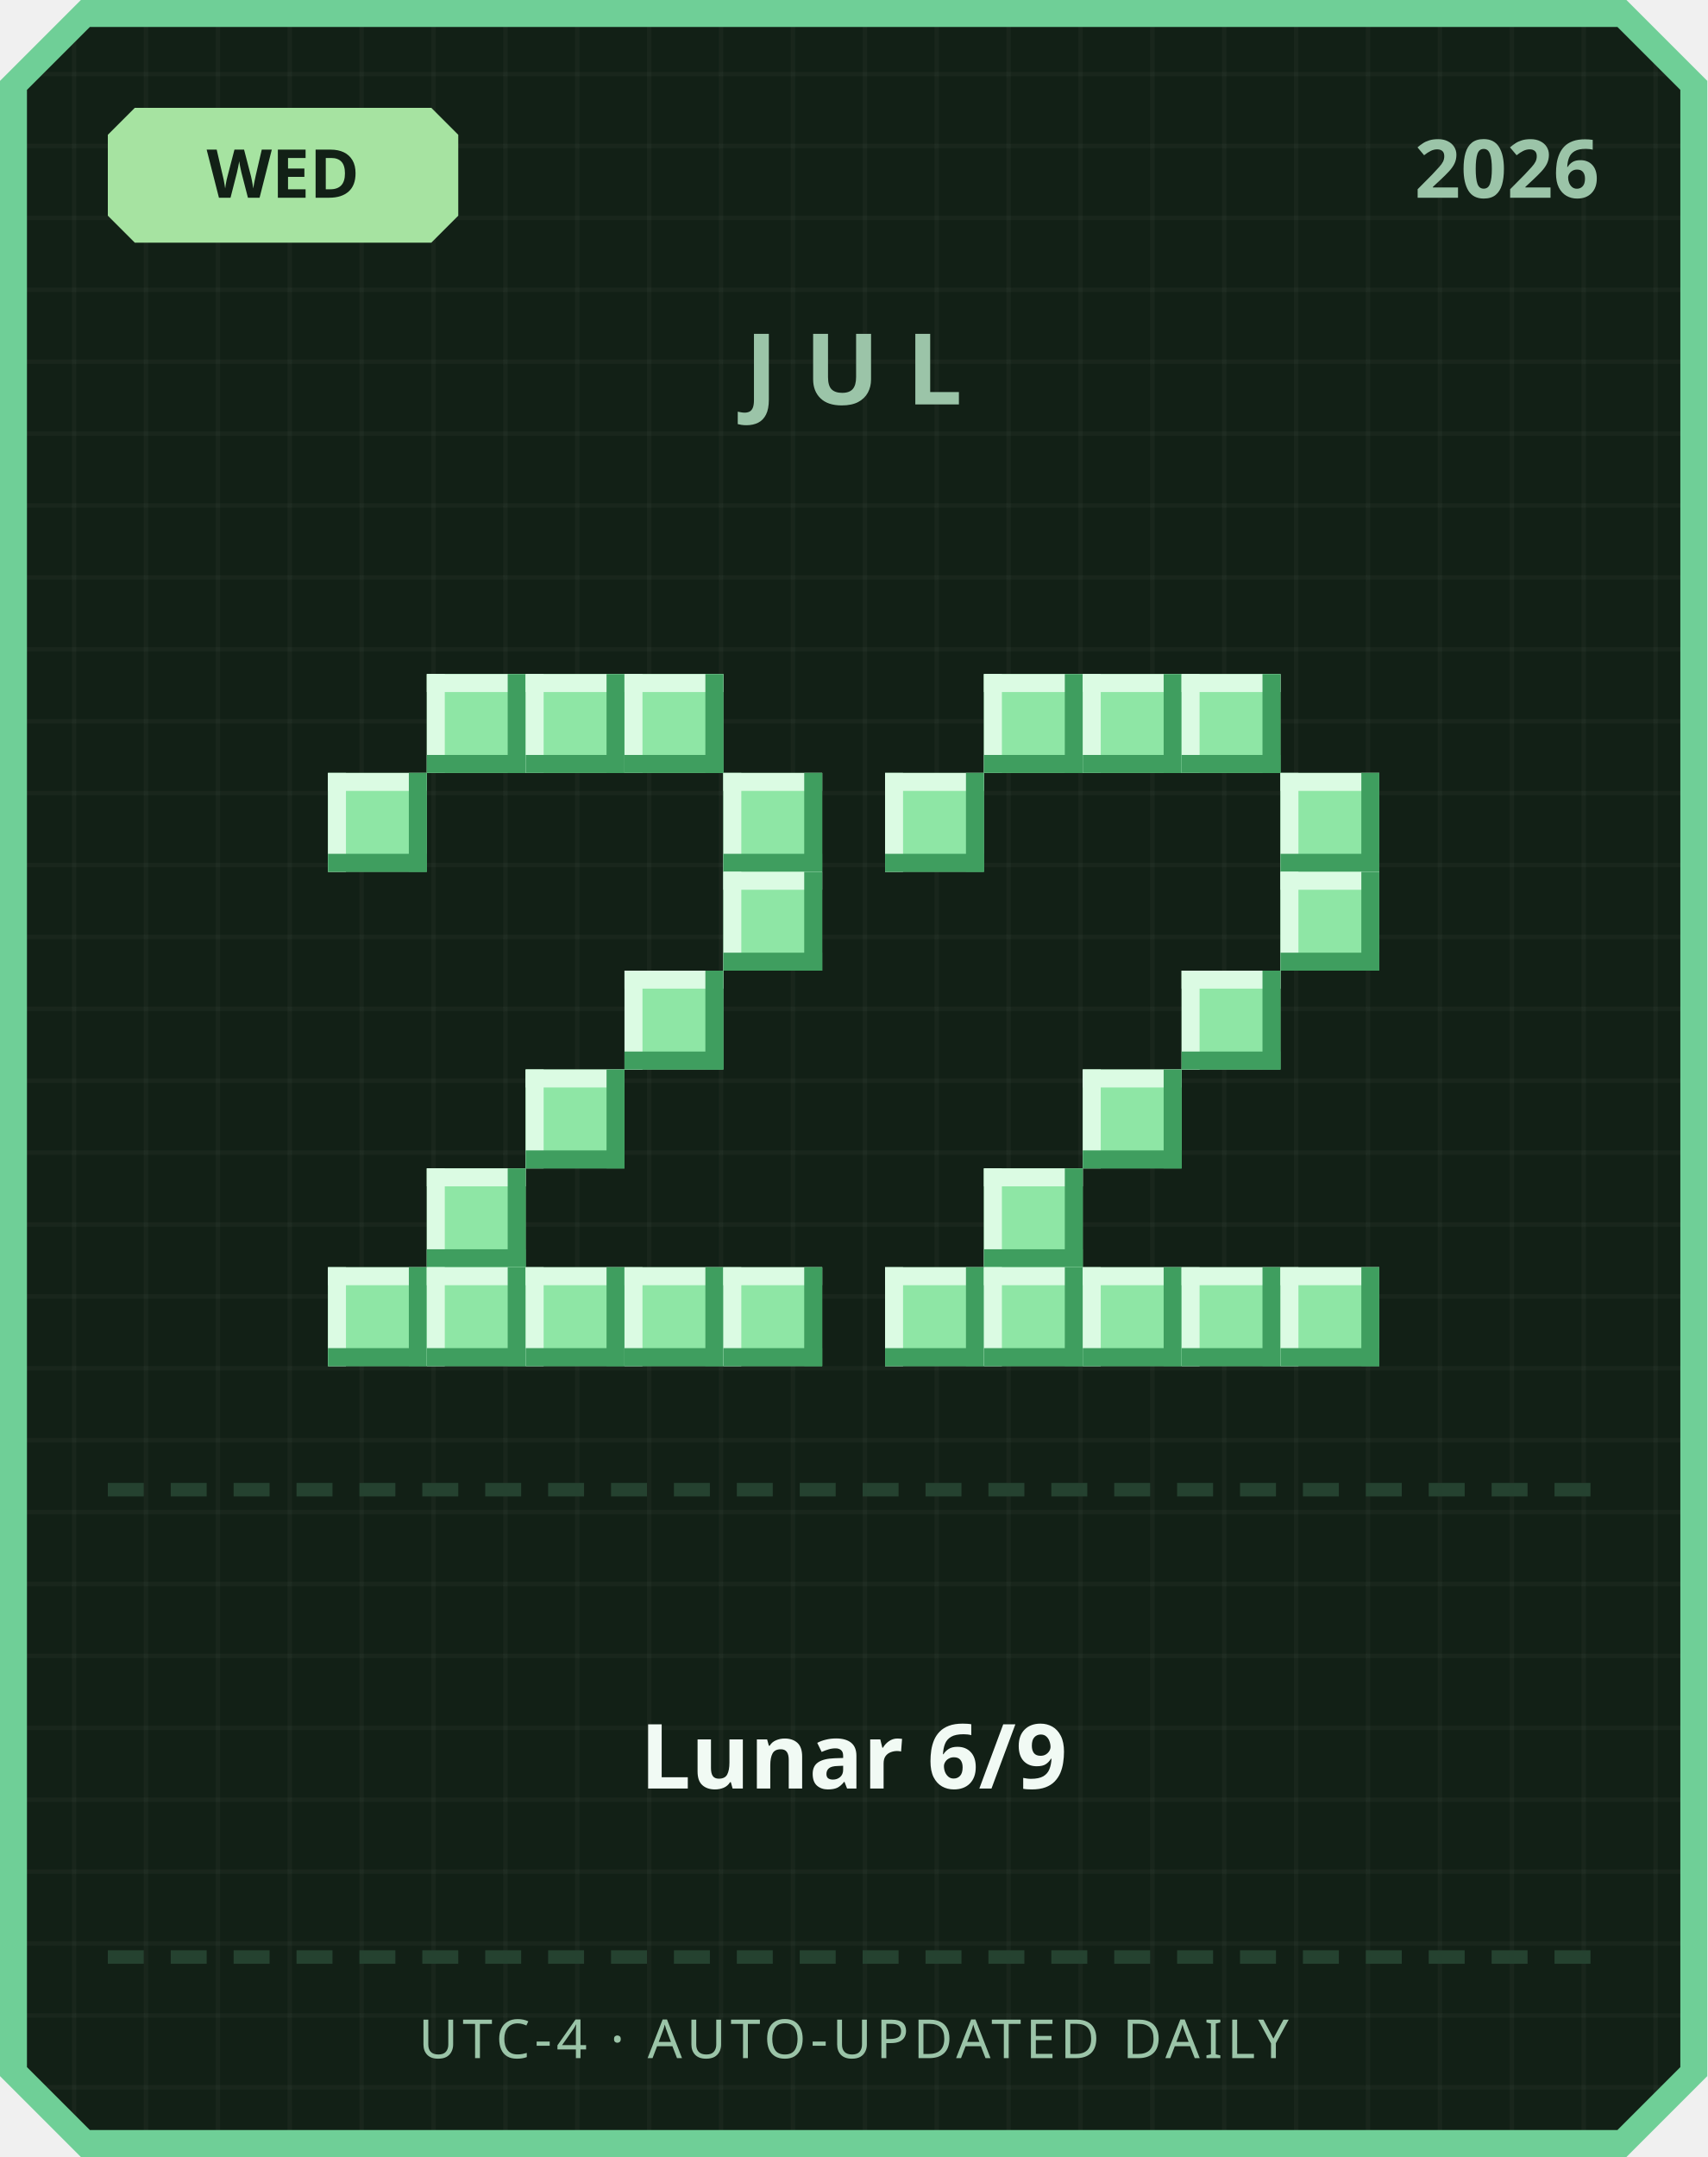
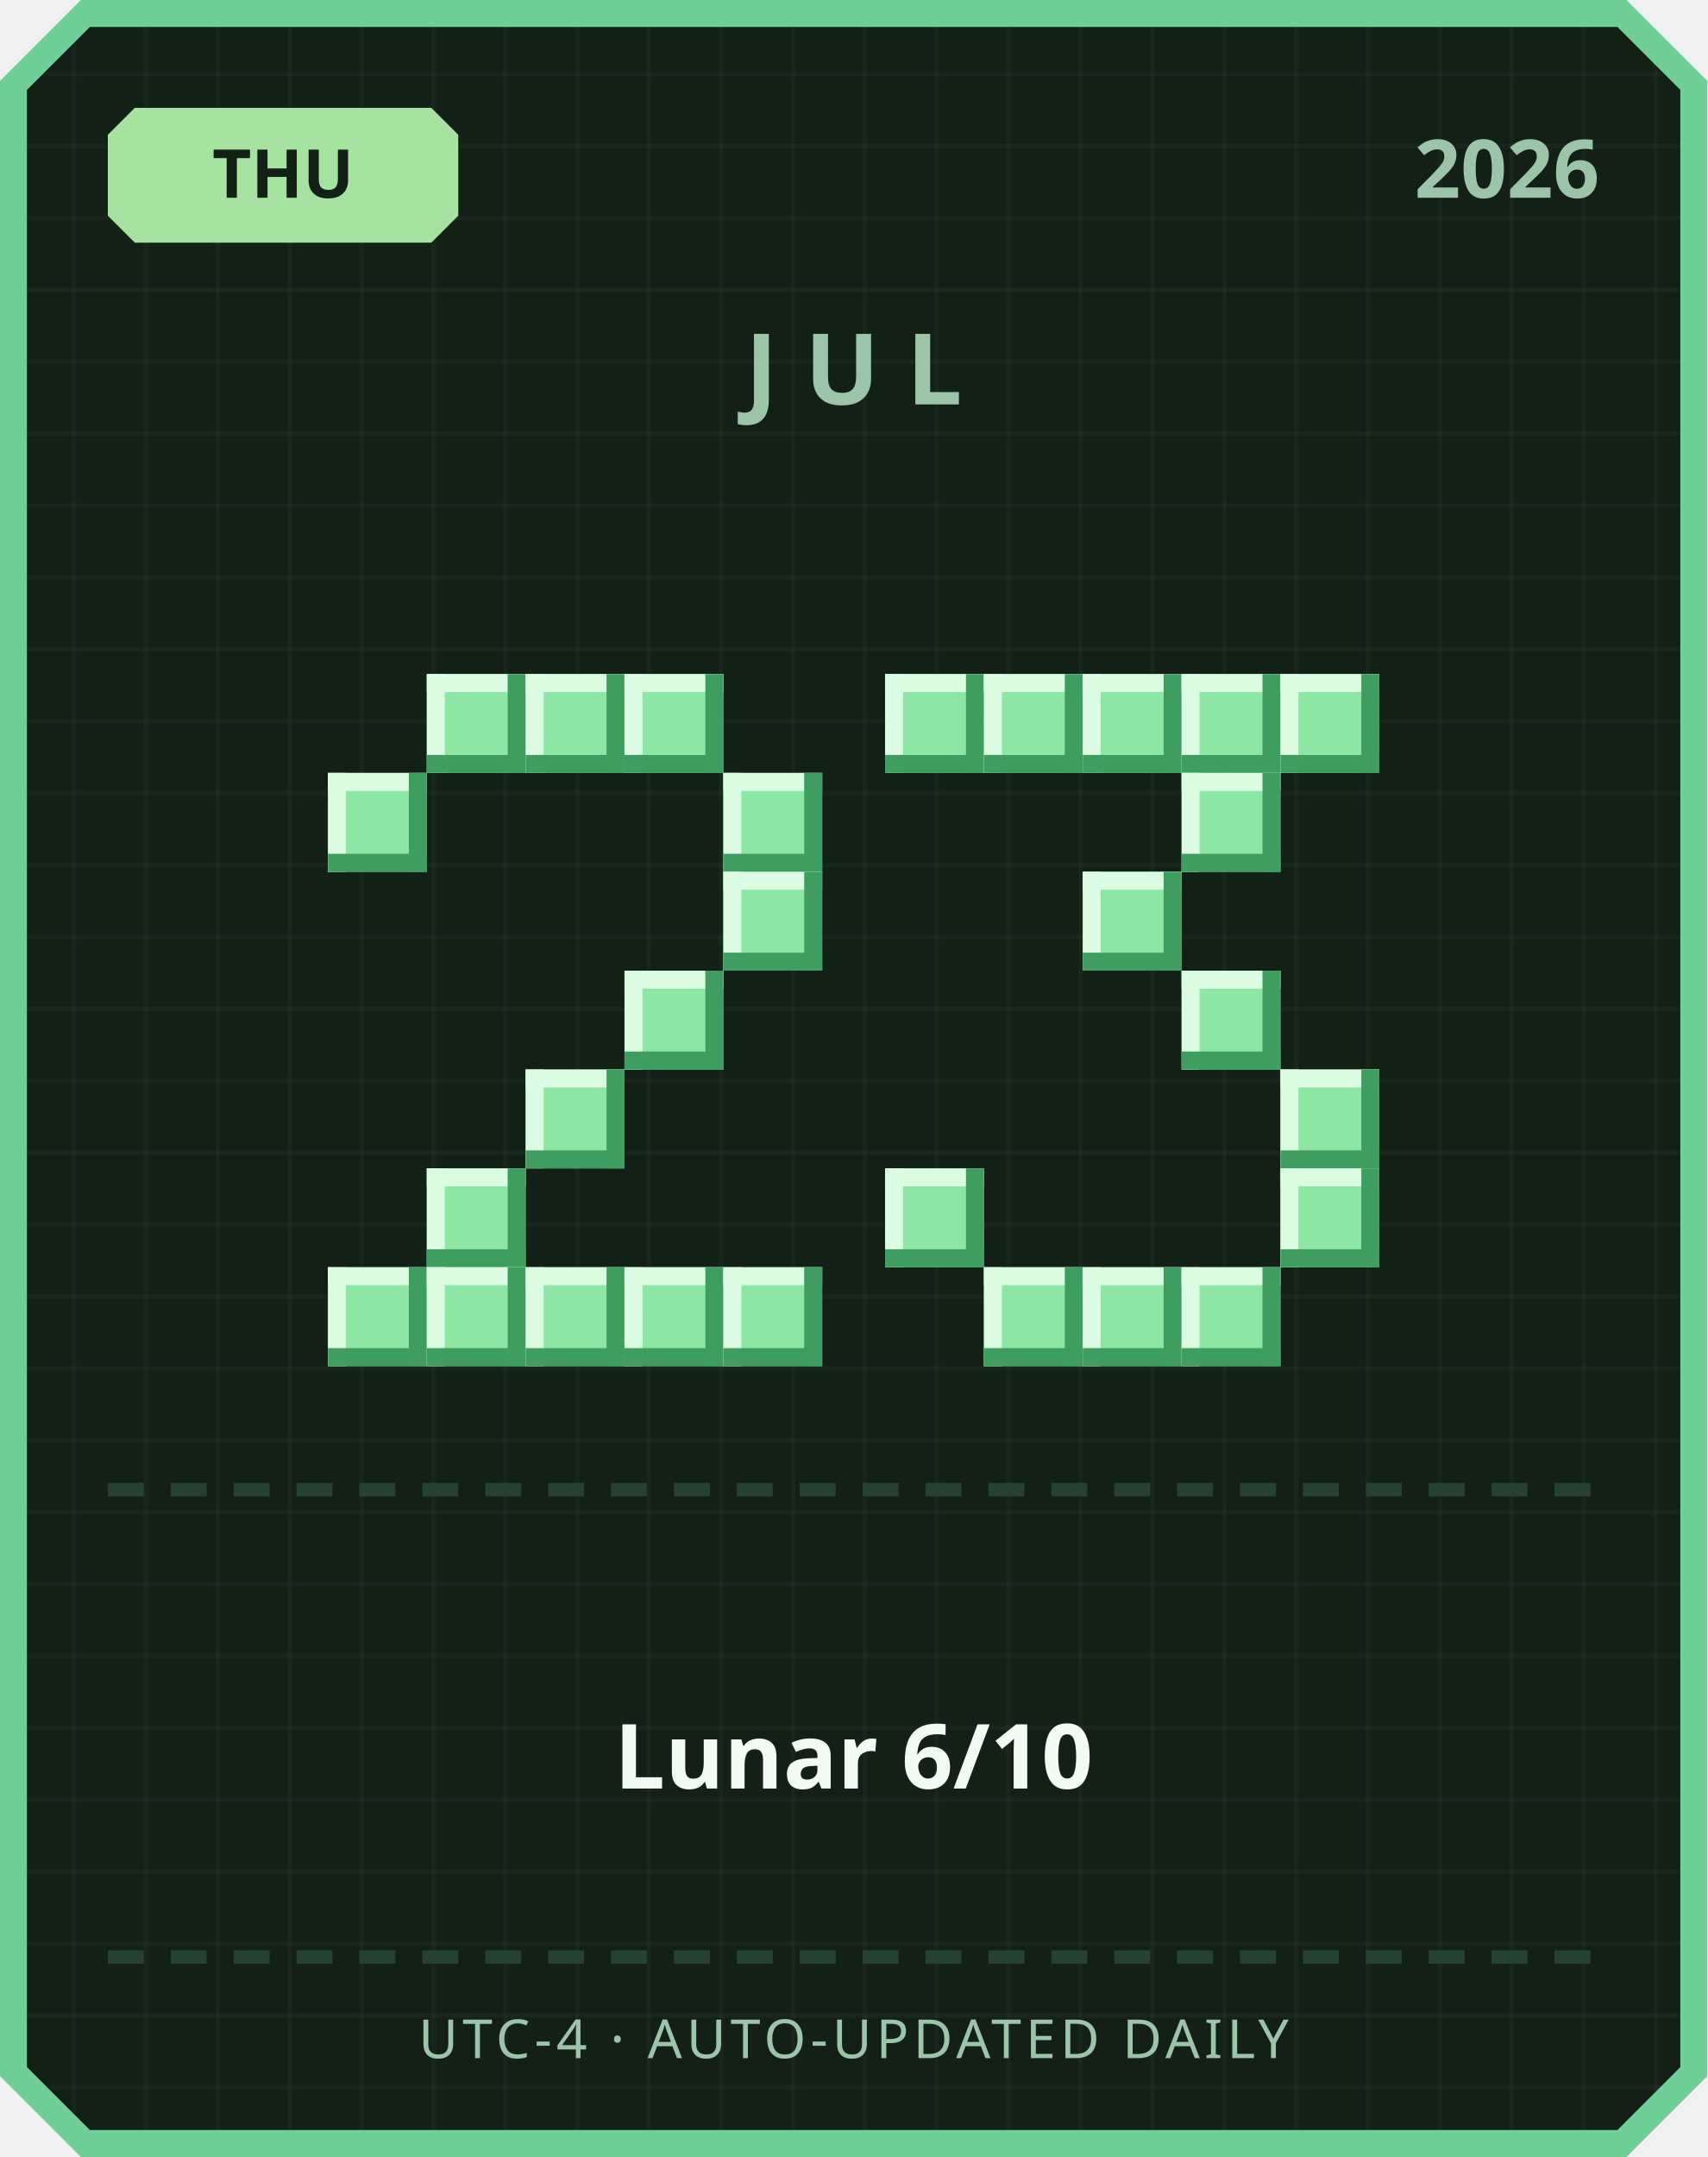
<svg xmlns="http://www.w3.org/2000/svg" width="380" height="480" viewBox="0 0 380 480">
  <defs>
    <pattern id="grid" width="16" height="16" patternUnits="userSpaceOnUse">
      <rect width="16" height="16" fill="#122016" />
      <rect width="1" height="16" fill="#ffffff" opacity="0.03" />
      <rect width="16" height="1" fill="#ffffff" opacity="0.03" />
    </pattern>
  </defs>
  <path d="M 18,0 L 362,0 L 380,18 L 380,462 L 362,480 L 18,480 L 0,462 L 0,18 Z" fill="#6fcf97" />
  <path d="M 20,6 L 360,6 L 374,20 L 374,460 L 360,474 L 20,474 L 6,460 L 6,20 Z" fill="url(#grid)" />
  <path d="M 30,24 L 96,24 L 102,30 L 102,48 L 96,54 L 30,54 L 24,48 L 24,30 Z" fill="#a6e3a1" />
-   <text x="63" y="44" text-anchor="middle" font-family="'Segoe UI', sans-serif" font-size="15" font-weight="700" fill="#122016">WED</text>
+   <text x="63" y="44" text-anchor="middle" font-family="'Segoe UI', sans-serif" font-size="15" font-weight="700" fill="#122016">THU</text>
  <text x="356" y="44" text-anchor="end" font-family="'Segoe UI', sans-serif" font-size="18" font-weight="700" fill="#9bc4a8">2026</text>
  <text x="190" y="90" text-anchor="middle" font-family="'Segoe UI', sans-serif" font-size="22" font-weight="700" letter-spacing="6" fill="#9bc4a8">JUL</text>
  <rect x="95" y="150" width="22" height="22" fill="#8ee6a5" />
  <rect x="95" y="150" width="22" height="4" fill="#dbfbe3" />
  <rect x="95" y="150" width="4" height="22" fill="#dbfbe3" />
  <rect x="95" y="168" width="22" height="4" fill="#3f9e5f" />
  <rect x="113" y="150" width="4" height="22" fill="#3f9e5f" />
  <rect x="117" y="150" width="22" height="22" fill="#8ee6a5" />
  <rect x="117" y="150" width="22" height="4" fill="#dbfbe3" />
  <rect x="117" y="150" width="4" height="22" fill="#dbfbe3" />
  <rect x="117" y="168" width="22" height="4" fill="#3f9e5f" />
  <rect x="135" y="150" width="4" height="22" fill="#3f9e5f" />
  <rect x="139" y="150" width="22" height="22" fill="#8ee6a5" />
  <rect x="139" y="150" width="22" height="4" fill="#dbfbe3" />
  <rect x="139" y="150" width="4" height="22" fill="#dbfbe3" />
  <rect x="139" y="168" width="22" height="4" fill="#3f9e5f" />
  <rect x="157" y="150" width="4" height="22" fill="#3f9e5f" />
  <rect x="73" y="172" width="22" height="22" fill="#8ee6a5" />
  <rect x="73" y="172" width="22" height="4" fill="#dbfbe3" />
  <rect x="73" y="172" width="4" height="22" fill="#dbfbe3" />
  <rect x="73" y="190" width="22" height="4" fill="#3f9e5f" />
  <rect x="91" y="172" width="4" height="22" fill="#3f9e5f" />
  <rect x="161" y="172" width="22" height="22" fill="#8ee6a5" />
  <rect x="161" y="172" width="22" height="4" fill="#dbfbe3" />
  <rect x="161" y="172" width="4" height="22" fill="#dbfbe3" />
  <rect x="161" y="190" width="22" height="4" fill="#3f9e5f" />
  <rect x="179" y="172" width="4" height="22" fill="#3f9e5f" />
  <rect x="161" y="194" width="22" height="22" fill="#8ee6a5" />
  <rect x="161" y="194" width="22" height="4" fill="#dbfbe3" />
  <rect x="161" y="194" width="4" height="22" fill="#dbfbe3" />
  <rect x="161" y="212" width="22" height="4" fill="#3f9e5f" />
  <rect x="179" y="194" width="4" height="22" fill="#3f9e5f" />
  <rect x="139" y="216" width="22" height="22" fill="#8ee6a5" />
  <rect x="139" y="216" width="22" height="4" fill="#dbfbe3" />
  <rect x="139" y="216" width="4" height="22" fill="#dbfbe3" />
  <rect x="139" y="234" width="22" height="4" fill="#3f9e5f" />
  <rect x="157" y="216" width="4" height="22" fill="#3f9e5f" />
  <rect x="117" y="238" width="22" height="22" fill="#8ee6a5" />
  <rect x="117" y="238" width="22" height="4" fill="#dbfbe3" />
  <rect x="117" y="238" width="4" height="22" fill="#dbfbe3" />
  <rect x="117" y="256" width="22" height="4" fill="#3f9e5f" />
  <rect x="135" y="238" width="4" height="22" fill="#3f9e5f" />
  <rect x="95" y="260" width="22" height="22" fill="#8ee6a5" />
  <rect x="95" y="260" width="22" height="4" fill="#dbfbe3" />
  <rect x="95" y="260" width="4" height="22" fill="#dbfbe3" />
  <rect x="95" y="278" width="22" height="4" fill="#3f9e5f" />
  <rect x="113" y="260" width="4" height="22" fill="#3f9e5f" />
  <rect x="73" y="282" width="22" height="22" fill="#8ee6a5" />
  <rect x="73" y="282" width="22" height="4" fill="#dbfbe3" />
  <rect x="73" y="282" width="4" height="22" fill="#dbfbe3" />
  <rect x="73" y="300" width="22" height="4" fill="#3f9e5f" />
  <rect x="91" y="282" width="4" height="22" fill="#3f9e5f" />
  <rect x="95" y="282" width="22" height="22" fill="#8ee6a5" />
  <rect x="95" y="282" width="22" height="4" fill="#dbfbe3" />
  <rect x="95" y="282" width="4" height="22" fill="#dbfbe3" />
  <rect x="95" y="300" width="22" height="4" fill="#3f9e5f" />
  <rect x="113" y="282" width="4" height="22" fill="#3f9e5f" />
  <rect x="117" y="282" width="22" height="22" fill="#8ee6a5" />
  <rect x="117" y="282" width="22" height="4" fill="#dbfbe3" />
  <rect x="117" y="282" width="4" height="22" fill="#dbfbe3" />
  <rect x="117" y="300" width="22" height="4" fill="#3f9e5f" />
  <rect x="135" y="282" width="4" height="22" fill="#3f9e5f" />
  <rect x="139" y="282" width="22" height="22" fill="#8ee6a5" />
  <rect x="139" y="282" width="22" height="4" fill="#dbfbe3" />
  <rect x="139" y="282" width="4" height="22" fill="#dbfbe3" />
  <rect x="139" y="300" width="22" height="4" fill="#3f9e5f" />
  <rect x="157" y="282" width="4" height="22" fill="#3f9e5f" />
  <rect x="161" y="282" width="22" height="22" fill="#8ee6a5" />
  <rect x="161" y="282" width="22" height="4" fill="#dbfbe3" />
  <rect x="161" y="282" width="4" height="22" fill="#dbfbe3" />
  <rect x="161" y="300" width="22" height="4" fill="#3f9e5f" />
  <rect x="179" y="282" width="4" height="22" fill="#3f9e5f" />
+   <rect x="197" y="150" width="22" height="22" fill="#8ee6a5" />
+   <rect x="197" y="150" width="22" height="4" fill="#dbfbe3" />
+   <rect x="197" y="150" width="4" height="22" fill="#dbfbe3" />
+   <rect x="197" y="168" width="22" height="4" fill="#3f9e5f" />
+   <rect x="215" y="150" width="4" height="22" fill="#3f9e5f" />
  <rect x="219" y="150" width="22" height="22" fill="#8ee6a5" />
  <rect x="219" y="150" width="22" height="4" fill="#dbfbe3" />
  <rect x="219" y="150" width="4" height="22" fill="#dbfbe3" />
  <rect x="219" y="168" width="22" height="4" fill="#3f9e5f" />
  <rect x="237" y="150" width="4" height="22" fill="#3f9e5f" />
  <rect x="241" y="150" width="22" height="22" fill="#8ee6a5" />
  <rect x="241" y="150" width="22" height="4" fill="#dbfbe3" />
  <rect x="241" y="150" width="4" height="22" fill="#dbfbe3" />
  <rect x="241" y="168" width="22" height="4" fill="#3f9e5f" />
  <rect x="259" y="150" width="4" height="22" fill="#3f9e5f" />
  <rect x="263" y="150" width="22" height="22" fill="#8ee6a5" />
  <rect x="263" y="150" width="22" height="4" fill="#dbfbe3" />
  <rect x="263" y="150" width="4" height="22" fill="#dbfbe3" />
  <rect x="263" y="168" width="22" height="4" fill="#3f9e5f" />
  <rect x="281" y="150" width="4" height="22" fill="#3f9e5f" />
-   <rect x="197" y="172" width="22" height="22" fill="#8ee6a5" />
-   <rect x="197" y="172" width="22" height="4" fill="#dbfbe3" />
-   <rect x="197" y="172" width="4" height="22" fill="#dbfbe3" />
-   <rect x="197" y="190" width="22" height="4" fill="#3f9e5f" />
-   <rect x="215" y="172" width="4" height="22" fill="#3f9e5f" />
-   <rect x="285" y="172" width="22" height="22" fill="#8ee6a5" />
-   <rect x="285" y="172" width="22" height="4" fill="#dbfbe3" />
-   <rect x="285" y="172" width="4" height="22" fill="#dbfbe3" />
-   <rect x="285" y="190" width="22" height="4" fill="#3f9e5f" />
-   <rect x="303" y="172" width="4" height="22" fill="#3f9e5f" />
-   <rect x="285" y="194" width="22" height="22" fill="#8ee6a5" />
-   <rect x="285" y="194" width="22" height="4" fill="#dbfbe3" />
-   <rect x="285" y="194" width="4" height="22" fill="#dbfbe3" />
-   <rect x="285" y="212" width="22" height="4" fill="#3f9e5f" />
-   <rect x="303" y="194" width="4" height="22" fill="#3f9e5f" />
+   <rect x="285" y="150" width="22" height="22" fill="#8ee6a5" />
+   <rect x="285" y="150" width="22" height="4" fill="#dbfbe3" />
+   <rect x="285" y="150" width="4" height="22" fill="#dbfbe3" />
+   <rect x="285" y="168" width="22" height="4" fill="#3f9e5f" />
+   <rect x="303" y="150" width="4" height="22" fill="#3f9e5f" />
+   <rect x="263" y="172" width="22" height="22" fill="#8ee6a5" />
+   <rect x="263" y="172" width="22" height="4" fill="#dbfbe3" />
+   <rect x="263" y="172" width="4" height="22" fill="#dbfbe3" />
+   <rect x="263" y="190" width="22" height="4" fill="#3f9e5f" />
+   <rect x="281" y="172" width="4" height="22" fill="#3f9e5f" />
+   <rect x="241" y="194" width="22" height="22" fill="#8ee6a5" />
+   <rect x="241" y="194" width="22" height="4" fill="#dbfbe3" />
+   <rect x="241" y="194" width="4" height="22" fill="#dbfbe3" />
+   <rect x="241" y="212" width="22" height="4" fill="#3f9e5f" />
+   <rect x="259" y="194" width="4" height="22" fill="#3f9e5f" />
  <rect x="263" y="216" width="22" height="22" fill="#8ee6a5" />
  <rect x="263" y="216" width="22" height="4" fill="#dbfbe3" />
  <rect x="263" y="216" width="4" height="22" fill="#dbfbe3" />
  <rect x="263" y="234" width="22" height="4" fill="#3f9e5f" />
  <rect x="281" y="216" width="4" height="22" fill="#3f9e5f" />
-   <rect x="241" y="238" width="22" height="22" fill="#8ee6a5" />
-   <rect x="241" y="238" width="22" height="4" fill="#dbfbe3" />
-   <rect x="241" y="238" width="4" height="22" fill="#dbfbe3" />
-   <rect x="241" y="256" width="22" height="4" fill="#3f9e5f" />
-   <rect x="259" y="238" width="4" height="22" fill="#3f9e5f" />
-   <rect x="219" y="260" width="22" height="22" fill="#8ee6a5" />
-   <rect x="219" y="260" width="22" height="4" fill="#dbfbe3" />
-   <rect x="219" y="260" width="4" height="22" fill="#dbfbe3" />
-   <rect x="219" y="278" width="22" height="4" fill="#3f9e5f" />
-   <rect x="237" y="260" width="4" height="22" fill="#3f9e5f" />
-   <rect x="197" y="282" width="22" height="22" fill="#8ee6a5" />
-   <rect x="197" y="282" width="22" height="4" fill="#dbfbe3" />
-   <rect x="197" y="282" width="4" height="22" fill="#dbfbe3" />
-   <rect x="197" y="300" width="22" height="4" fill="#3f9e5f" />
-   <rect x="215" y="282" width="4" height="22" fill="#3f9e5f" />
+   <rect x="285" y="238" width="22" height="22" fill="#8ee6a5" />
+   <rect x="285" y="238" width="22" height="4" fill="#dbfbe3" />
+   <rect x="285" y="238" width="4" height="22" fill="#dbfbe3" />
+   <rect x="285" y="256" width="22" height="4" fill="#3f9e5f" />
+   <rect x="303" y="238" width="4" height="22" fill="#3f9e5f" />
+   <rect x="197" y="260" width="22" height="22" fill="#8ee6a5" />
+   <rect x="197" y="260" width="22" height="4" fill="#dbfbe3" />
+   <rect x="197" y="260" width="4" height="22" fill="#dbfbe3" />
+   <rect x="197" y="278" width="22" height="4" fill="#3f9e5f" />
+   <rect x="215" y="260" width="4" height="22" fill="#3f9e5f" />
+   <rect x="285" y="260" width="22" height="22" fill="#8ee6a5" />
+   <rect x="285" y="260" width="22" height="4" fill="#dbfbe3" />
+   <rect x="285" y="260" width="4" height="22" fill="#dbfbe3" />
+   <rect x="285" y="278" width="22" height="4" fill="#3f9e5f" />
+   <rect x="303" y="260" width="4" height="22" fill="#3f9e5f" />
  <rect x="219" y="282" width="22" height="22" fill="#8ee6a5" />
  <rect x="219" y="282" width="22" height="4" fill="#dbfbe3" />
  <rect x="219" y="282" width="4" height="22" fill="#dbfbe3" />
  <rect x="219" y="300" width="22" height="4" fill="#3f9e5f" />
  <rect x="237" y="282" width="4" height="22" fill="#3f9e5f" />
  <rect x="241" y="282" width="22" height="22" fill="#8ee6a5" />
  <rect x="241" y="282" width="22" height="4" fill="#dbfbe3" />
  <rect x="241" y="282" width="4" height="22" fill="#dbfbe3" />
  <rect x="241" y="300" width="22" height="4" fill="#3f9e5f" />
  <rect x="259" y="282" width="4" height="22" fill="#3f9e5f" />
  <rect x="263" y="282" width="22" height="22" fill="#8ee6a5" />
  <rect x="263" y="282" width="22" height="4" fill="#dbfbe3" />
  <rect x="263" y="282" width="4" height="22" fill="#dbfbe3" />
  <rect x="263" y="300" width="22" height="4" fill="#3f9e5f" />
  <rect x="281" y="282" width="4" height="22" fill="#3f9e5f" />
-   <rect x="285" y="282" width="22" height="22" fill="#8ee6a5" />
-   <rect x="285" y="282" width="22" height="4" fill="#dbfbe3" />
-   <rect x="285" y="282" width="4" height="22" fill="#dbfbe3" />
-   <rect x="285" y="300" width="22" height="4" fill="#3f9e5f" />
-   <rect x="303" y="282" width="4" height="22" fill="#3f9e5f" />
  <rect x="24" y="330" width="8" height="3" fill="#254230" />
  <rect x="38" y="330" width="8" height="3" fill="#254230" />
  <rect x="52" y="330" width="8" height="3" fill="#254230" />
  <rect x="66" y="330" width="8" height="3" fill="#254230" />
  <rect x="80" y="330" width="8" height="3" fill="#254230" />
  <rect x="94" y="330" width="8" height="3" fill="#254230" />
  <rect x="108" y="330" width="8" height="3" fill="#254230" />
  <rect x="122" y="330" width="8" height="3" fill="#254230" />
  <rect x="136" y="330" width="8" height="3" fill="#254230" />
  <rect x="150" y="330" width="8" height="3" fill="#254230" />
  <rect x="164" y="330" width="8" height="3" fill="#254230" />
  <rect x="178" y="330" width="8" height="3" fill="#254230" />
  <rect x="192" y="330" width="8" height="3" fill="#254230" />
  <rect x="206" y="330" width="8" height="3" fill="#254230" />
  <rect x="220" y="330" width="8" height="3" fill="#254230" />
  <rect x="234" y="330" width="8" height="3" fill="#254230" />
  <rect x="248" y="330" width="8" height="3" fill="#254230" />
  <rect x="262" y="330" width="8" height="3" fill="#254230" />
  <rect x="276" y="330" width="8" height="3" fill="#254230" />
  <rect x="290" y="330" width="8" height="3" fill="#254230" />
  <rect x="304" y="330" width="8" height="3" fill="#254230" />
  <rect x="318" y="330" width="8" height="3" fill="#254230" />
  <rect x="332" y="330" width="8" height="3" fill="#254230" />
  <rect x="346" y="330" width="8" height="3" fill="#254230" />
-   <text x="190" y="398" text-anchor="middle" font-family="'Segoe UI', 'Microsoft JhengHei', sans-serif" font-size="20" font-weight="700" fill="#f1faf4">Lunar 6/9</text>
+   <text x="190" y="398" text-anchor="middle" font-family="'Segoe UI', 'Microsoft JhengHei', sans-serif" font-size="20" font-weight="700" fill="#f1faf4">Lunar 6/10</text>
  <rect x="24" y="434" width="8" height="3" fill="#254230" />
  <rect x="38" y="434" width="8" height="3" fill="#254230" />
  <rect x="52" y="434" width="8" height="3" fill="#254230" />
  <rect x="66" y="434" width="8" height="3" fill="#254230" />
  <rect x="80" y="434" width="8" height="3" fill="#254230" />
  <rect x="94" y="434" width="8" height="3" fill="#254230" />
  <rect x="108" y="434" width="8" height="3" fill="#254230" />
  <rect x="122" y="434" width="8" height="3" fill="#254230" />
  <rect x="136" y="434" width="8" height="3" fill="#254230" />
  <rect x="150" y="434" width="8" height="3" fill="#254230" />
  <rect x="164" y="434" width="8" height="3" fill="#254230" />
  <rect x="178" y="434" width="8" height="3" fill="#254230" />
  <rect x="192" y="434" width="8" height="3" fill="#254230" />
  <rect x="206" y="434" width="8" height="3" fill="#254230" />
  <rect x="220" y="434" width="8" height="3" fill="#254230" />
  <rect x="234" y="434" width="8" height="3" fill="#254230" />
  <rect x="248" y="434" width="8" height="3" fill="#254230" />
  <rect x="262" y="434" width="8" height="3" fill="#254230" />
  <rect x="276" y="434" width="8" height="3" fill="#254230" />
  <rect x="290" y="434" width="8" height="3" fill="#254230" />
  <rect x="304" y="434" width="8" height="3" fill="#254230" />
  <rect x="318" y="434" width="8" height="3" fill="#254230" />
  <rect x="332" y="434" width="8" height="3" fill="#254230" />
  <rect x="346" y="434" width="8" height="3" fill="#254230" />
  <text x="190" y="458" text-anchor="middle" font-family="'Segoe UI', sans-serif" font-size="12" letter-spacing="1" fill="#9bc4a8">UTC-4 · AUTO-UPDATED DAILY</text>
</svg>
